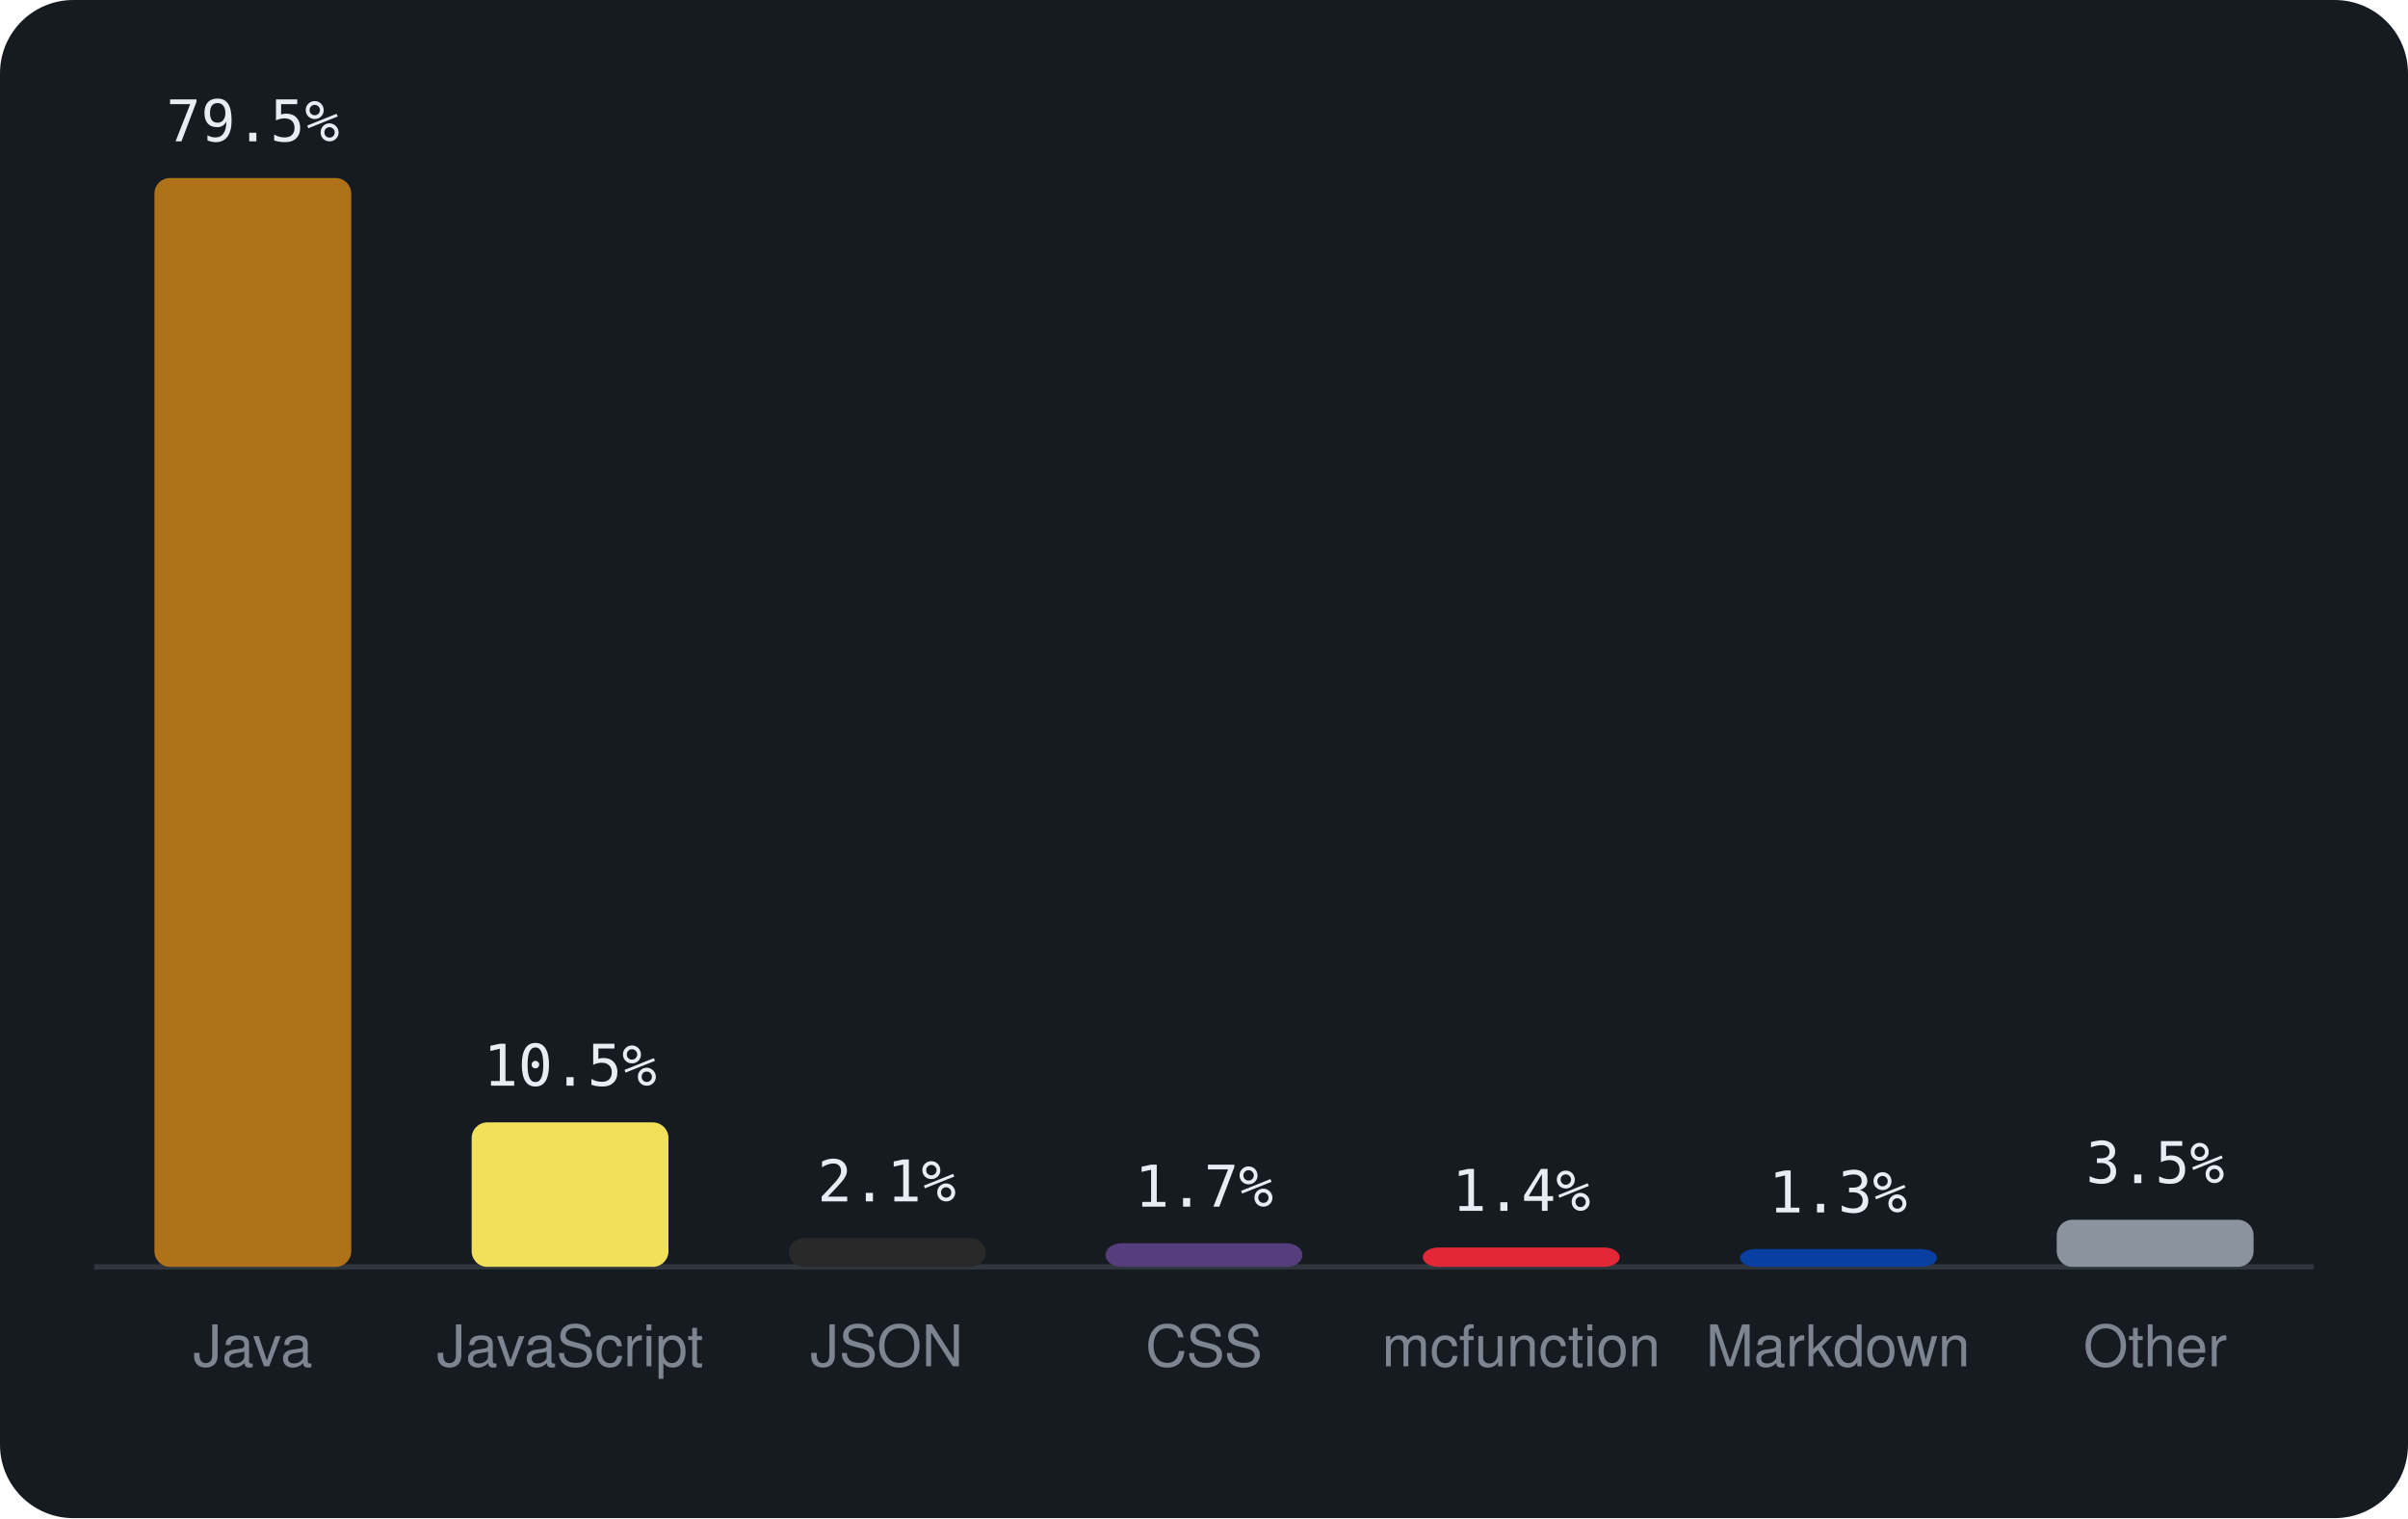
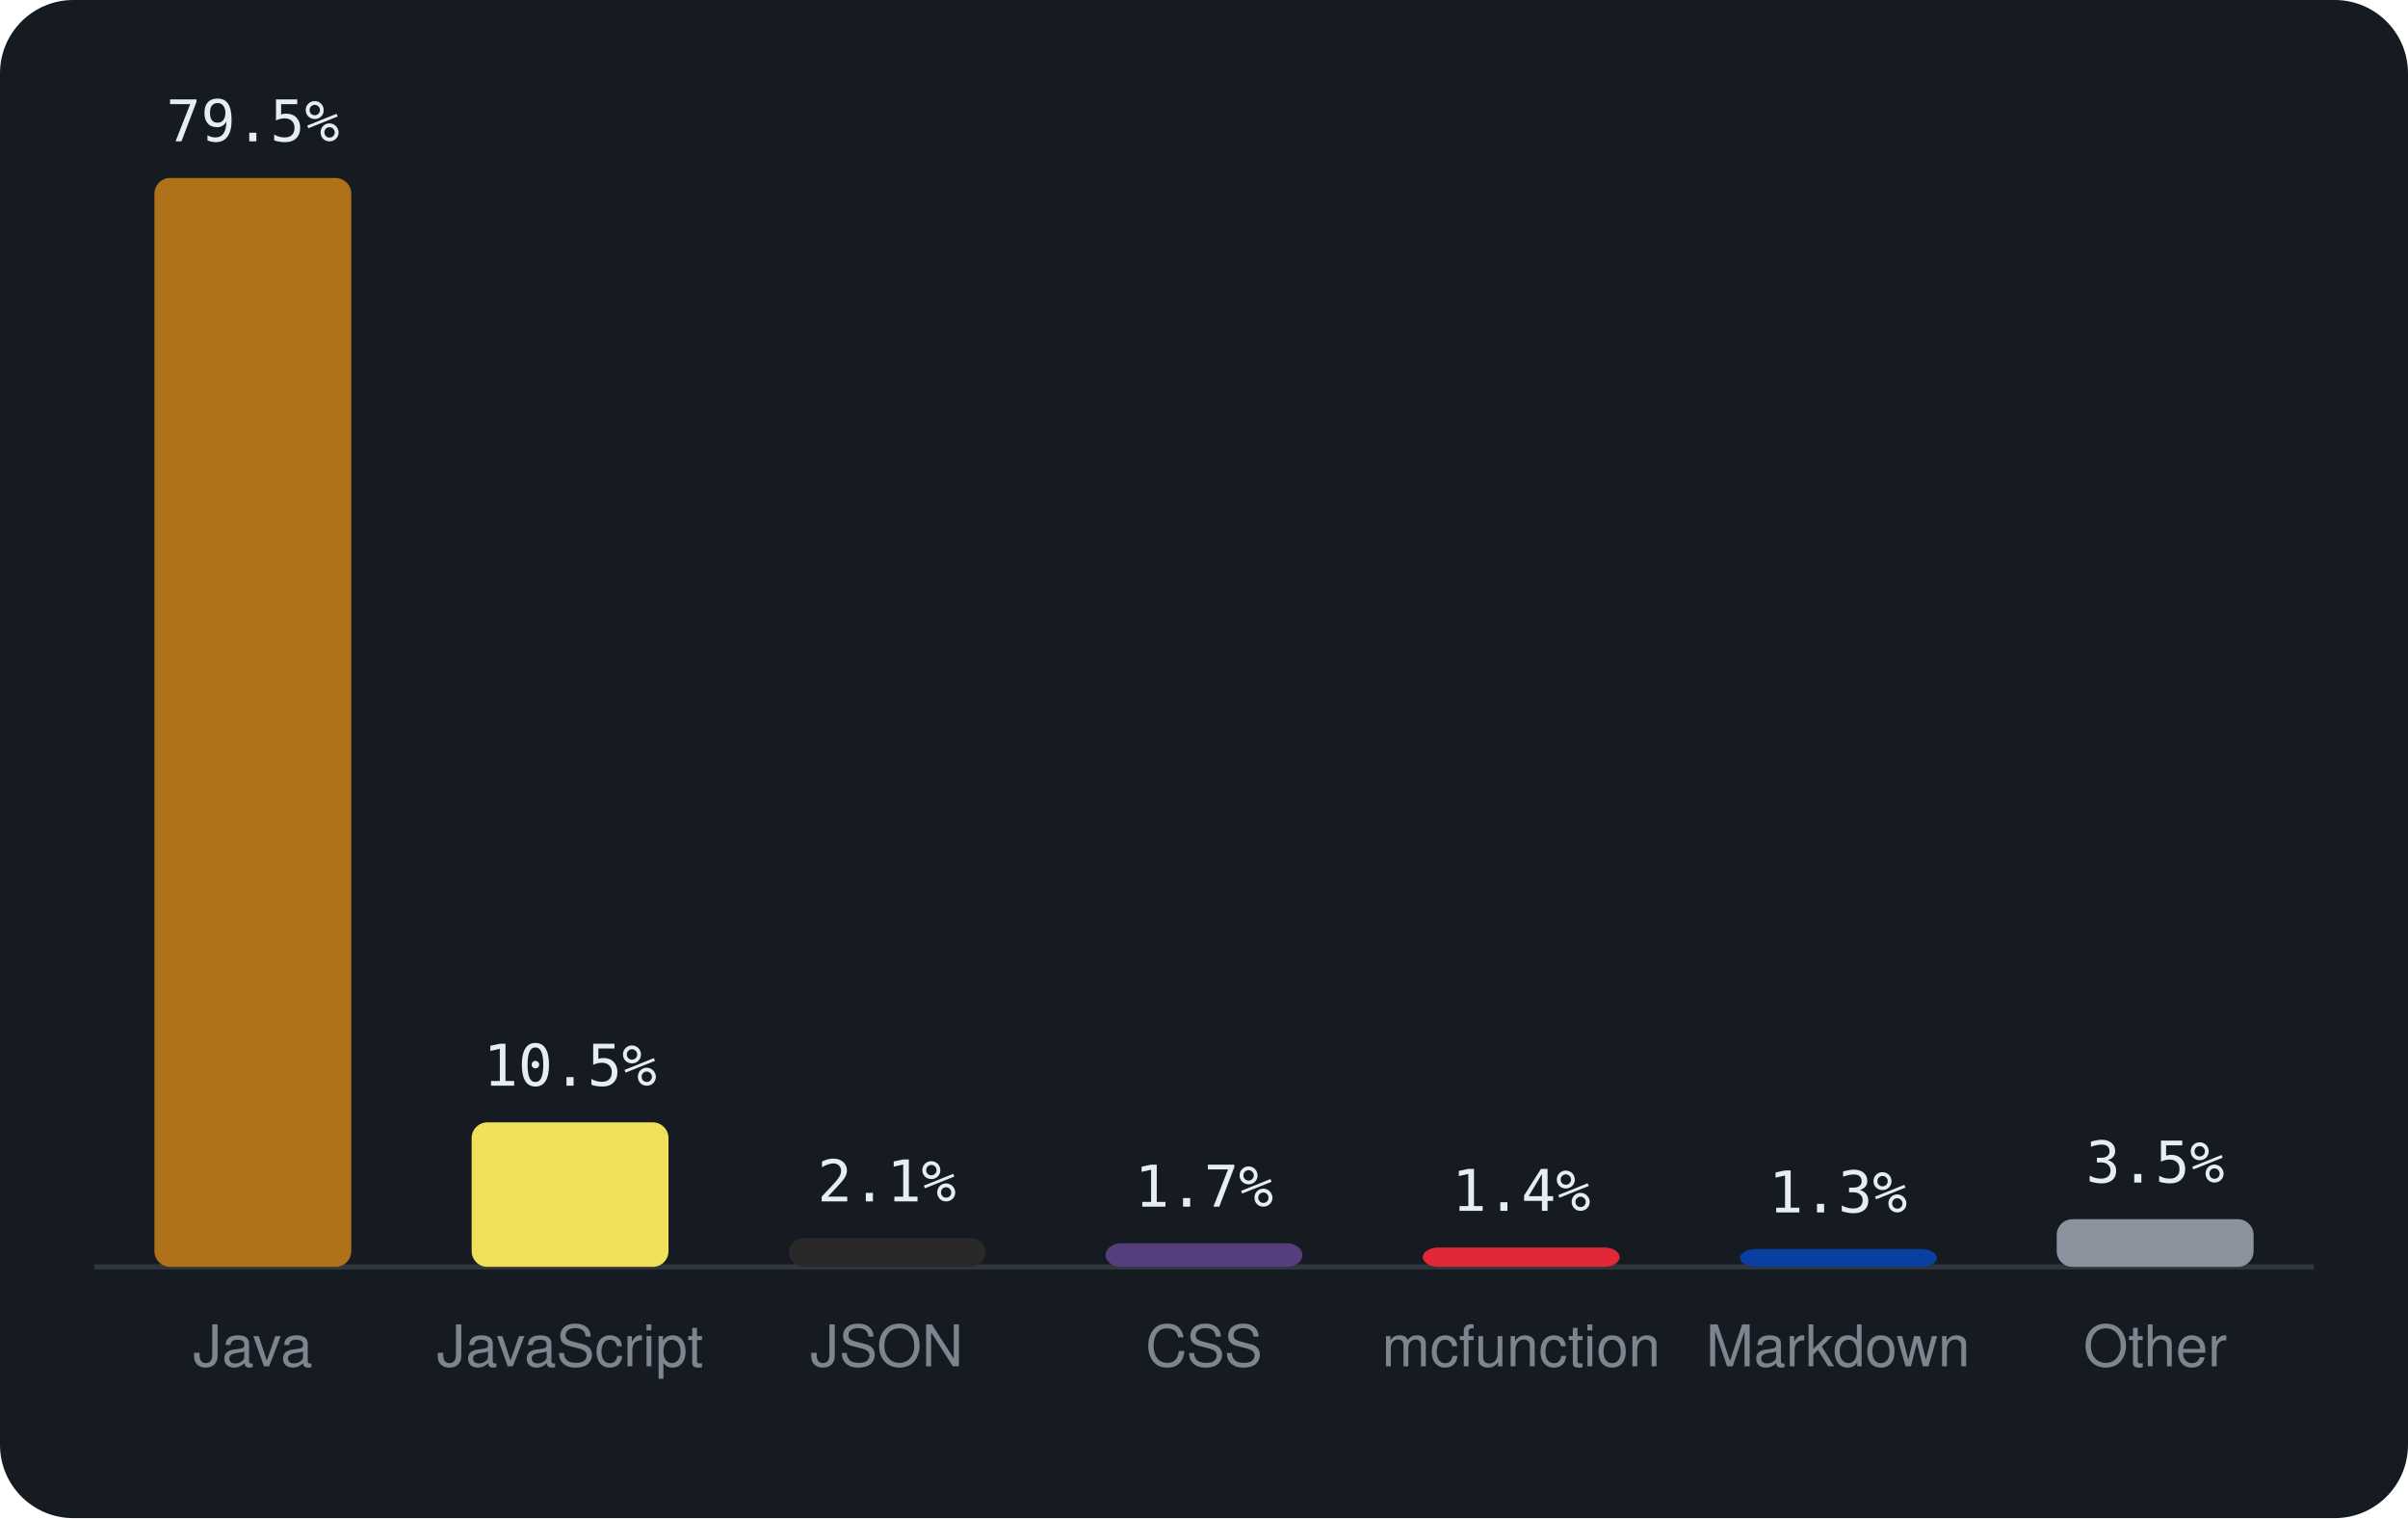
<svg xmlns="http://www.w3.org/2000/svg" viewBox="0 0 460 290" width="460" height="290" font-family="-apple-system,BlinkMacSystemFont,'Segoe UI',Helvetica,Arial,sans-serif">
  <rect width="460" height="290" rx="14" fill="#161b22" />
  <line x1="18" y1="242" x2="442" y2="242" stroke="#30363d" />
  <rect x="29.5" y="34.0" width="37.6" height="208.0" rx="3" fill="#b07219" />
  <text x="48.3" y="27.0" text-anchor="middle" font-size="11" font-family="monospace" fill="#e6edf3">79.5%</text>
  <text x="48.3" y="261" text-anchor="middle" font-size="11" fill="#7d8590">Java</text>
  <rect x="90.1" y="214.4" width="37.6" height="27.6" rx="3" fill="#f1e05a" />
  <text x="108.9" y="207.4" text-anchor="middle" font-size="11" font-family="monospace" fill="#e6edf3">10.5%</text>
  <text x="108.9" y="261" text-anchor="middle" font-size="11" fill="#7d8590">JavaScript</text>
  <rect x="150.7" y="236.5" width="37.6" height="5.5" rx="3" fill="#292929" />
  <text x="169.4" y="229.5" text-anchor="middle" font-size="11" font-family="monospace" fill="#e6edf3">2.1%</text>
  <text x="169.4" y="261" text-anchor="middle" font-size="11" fill="#7d8590">JSON</text>
  <rect x="211.2" y="237.5" width="37.6" height="4.5" rx="3" fill="#563d7c" />
  <text x="230.0" y="230.5" text-anchor="middle" font-size="11" font-family="monospace" fill="#e6edf3">1.7%</text>
  <text x="230.0" y="261" text-anchor="middle" font-size="11" fill="#7d8590">CSS</text>
  <rect x="271.8" y="238.3" width="37.6" height="3.7" rx="3" fill="#E22837" />
  <text x="290.6" y="231.3" text-anchor="middle" font-size="11" font-family="monospace" fill="#e6edf3">1.4%</text>
  <text x="290.6" y="261" text-anchor="middle" font-size="11" fill="#7d8590">mcfunction</text>
  <rect x="332.4" y="238.6" width="37.6" height="3.4" rx="3" fill="#083fa1" />
  <text x="351.1" y="231.6" text-anchor="middle" font-size="11" font-family="monospace" fill="#e6edf3">1.3%</text>
  <text x="351.1" y="261" text-anchor="middle" font-size="11" fill="#7d8590">Markdown</text>
-   <rect x="392.9" y="233.0" width="37.6" height="9.0" rx="3" fill="#8b949e" />
-   <text x="411.7" y="226.0" text-anchor="middle" font-size="11" font-family="monospace" fill="#e6edf3">3.5%</text>
+   <rect x="392.9" y="232.9" width="37.6" height="9.1" rx="3" fill="#8b949e" />
+   <text x="411.7" y="225.9" text-anchor="middle" font-size="11" font-family="monospace" fill="#e6edf3">3.5%</text>
  <text x="411.7" y="261" text-anchor="middle" font-size="11" fill="#7d8590">Other</text>
</svg>
